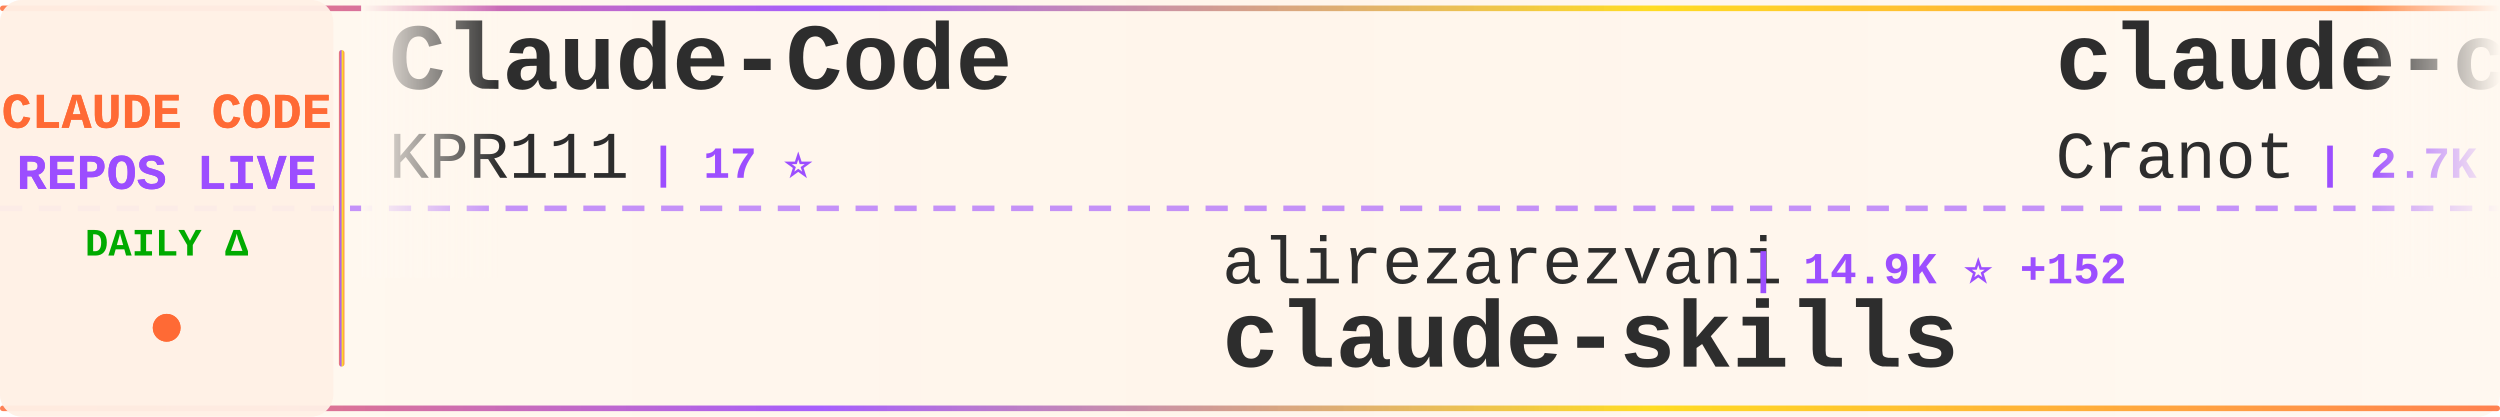
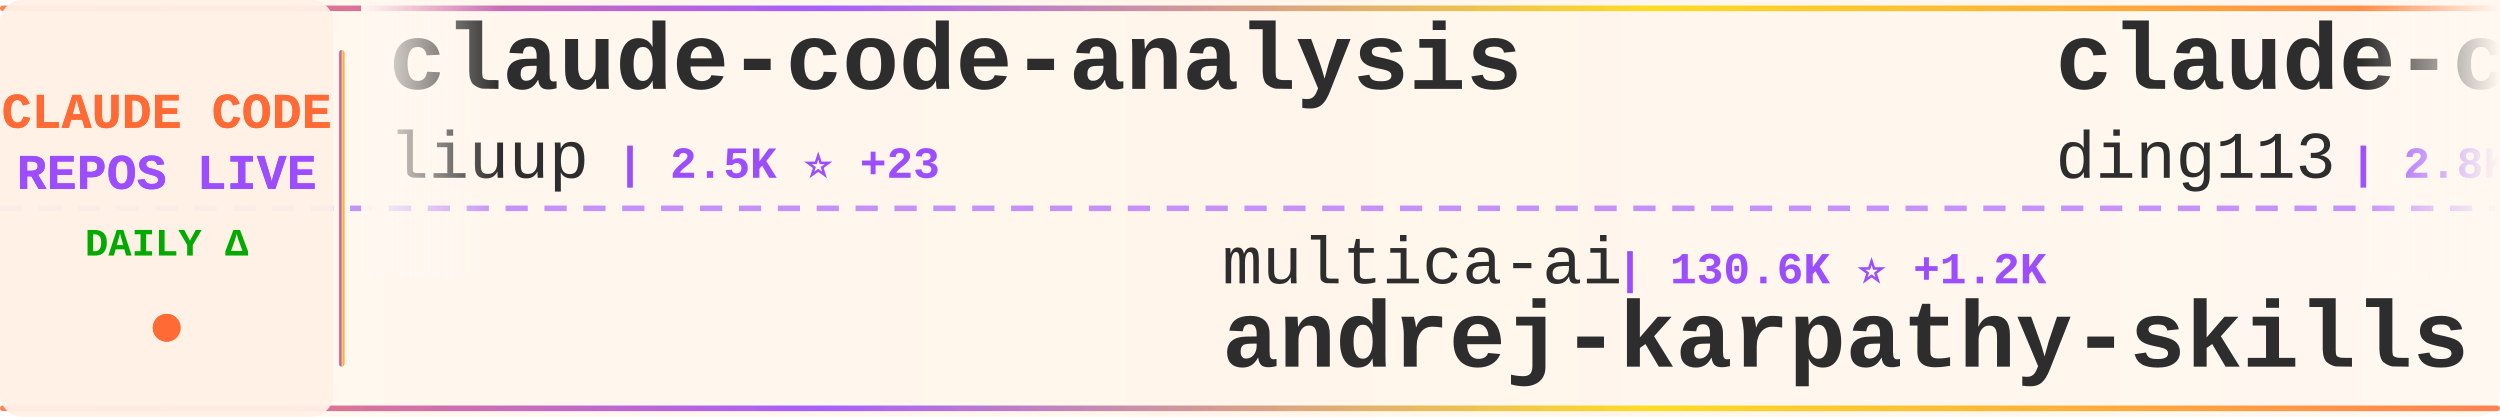
<svg xmlns="http://www.w3.org/2000/svg" width="900" height="150">
  <defs>
    <linearGradient id="tickerBg" x1="0%" y1="0%" x2="100%" y2="0%">
      <stop offset="0%" style="stop-color:#fff8f0;stop-opacity:0.98" />
      <stop offset="50%" style="stop-color:#fff5eb;stop-opacity:1" />
      <stop offset="100%" style="stop-color:#fff8f0;stop-opacity:0.98" />
    </linearGradient>
    <linearGradient id="borderGrad" x1="0%" y1="0%" x2="100%" y2="0%">
      <stop offset="0%" style="stop-color:#FF6B35;stop-opacity:0.85">
        <animate attributeName="stop-opacity" values="0.85;1;0.85" dur="2s" repeatCount="indefinite" />
      </stop>
      <stop offset="33%" style="stop-color:#9C4EFF;stop-opacity:0.9">
        <animate attributeName="stop-opacity" values="0.9;1;0.9" dur="2.2s" repeatCount="indefinite" />
      </stop>
      <stop offset="66%" style="stop-color:#FFD700;stop-opacity:0.85">
        <animate attributeName="stop-opacity" values="0.85;1;0.85" dur="1.8s" repeatCount="indefinite" />
      </stop>
      <stop offset="100%" style="stop-color:#FF6B35;stop-opacity:0.85">
        <animate attributeName="stop-opacity" values="0.85;1;0.85" dur="2s" repeatCount="indefinite" />
      </stop>
    </linearGradient>
    <filter id="textGlow">
      <feGaussianBlur stdDeviation="0.15" result="coloredBlur" />
      <feMerge>
        <feMergeNode in="coloredBlur" />
        <feMergeNode in="SourceGraphic" />
      </feMerge>
    </filter>
    <filter id="metricGlow">
      <feGaussianBlur stdDeviation="0.2" result="coloredBlur" />
      <feMerge>
        <feMergeNode in="coloredBlur" />
        <feMergeNode in="SourceGraphic" />
      </feMerge>
    </filter>
    <linearGradient id="leftFade" x1="0%" y1="0%" x2="100%" y2="0%">
      <stop offset="0%" style="stop-color:#fff8f0;stop-opacity:1" />
      <stop offset="100%" style="stop-color:#fff8f0;stop-opacity:0" />
    </linearGradient>
    <linearGradient id="rightFade" x1="0%" y1="0%" x2="100%" y2="0%">
      <stop offset="0%" style="stop-color:#fff8f0;stop-opacity:0" />
      <stop offset="100%" style="stop-color:#fff8f0;stop-opacity:1" />
    </linearGradient>
  </defs>
  <rect width="900" height="150" fill="url(#tickerBg)" rx="8" />
  <rect x="0" y="2" width="900" height="2" fill="url(#borderGrad)" rx="1" />
  <rect x="0" y="146" width="900" height="2" fill="url(#borderGrad)" rx="1" />
  <line x1="0" y1="75" x2="900" y2="75" stroke="#9C4EFF" stroke-width="2" stroke-dasharray="8 6" opacity="0.6" />
  <rect x="0" y="0" width="120" height="150" fill="#fff0e6" opacity="0.95" rx="8" />
  <text x="60" y="46" font-family="'Courier New', monospace" font-size="18" font-weight="bold" fill="#FF6B35" text-anchor="middle" filter="url(#textGlow)">
    CLAUDE CODE
  </text>
  <text x="60" y="68" font-family="'Courier New', monospace" font-size="18" font-weight="bold" fill="#9C4EFF" text-anchor="middle" filter="url(#textGlow)">
    REPOS LIVE
  </text>
  <text x="60" y="92" font-family="'Courier New', monospace" font-size="14" font-weight="bold" fill="#00aa00" text-anchor="middle">
    DAILY Δ
  </text>
  <circle cx="60" cy="118" r="5" fill="#FF6B35" filter="url(#metricGlow)">
    <animate attributeName="r" values="4;6;4" dur="1.5s" repeatCount="indefinite" />
    <animate attributeName="opacity" values="0.6;1;0.6" dur="1.5s" repeatCount="indefinite" />
  </circle>
  <rect x="122" y="18" width="2" height="114" fill="url(#borderGrad)" rx="1" />
  <clipPath id="tickerClip">
    <rect x="130" y="0" width="770" height="150" />
  </clipPath>
  <g clip-path="url(#tickerClip)">
    <g id="tickerItems">
      <animateTransform attributeName="transform" attributeType="XML" type="translate" from="0 0" to="-3000 0" dur="54s" repeatCount="indefinite" />
      <g transform="translate(0, 0)">
-         <text x="140" y="32" font-family="'Courier New', monospace" font-size="34" font-weight="bold" fill="#2d2d2d">Claude-Code</text>
-         <text x="140" y="64" font-family="'Courier New', monospace" font-size="24" font-weight="normal" fill="#2d2d2d" opacity="1.0">KPR111</text>
-         <text x="234" y="64" font-family="'Courier New', monospace" font-size="16" font-weight="bold" fill="#9C4EFF"> | 17 ⭐</text>
+         <text x="140" y="32" font-family="'Courier New', monospace" font-size="34" font-weight="bold" fill="#2d2d2d">claude-code-analysis</text>
+         <text x="140" y="64" font-family="'Courier New', monospace" font-size="24" font-weight="normal" fill="#2d2d2d" opacity="1.0">liuup</text>
+         <text x="222" y="64" font-family="'Courier New', monospace" font-size="16" font-weight="bold" fill="#9C4EFF"> | 2.5K ⭐ +23</text>
      </g>
      <g transform="translate(300, 0)">
-         <text x="140" y="102" font-family="'Courier New', monospace" font-size="24" font-weight="normal" fill="#2d2d2d" opacity="1.0">alirezarezvani</text>
-         <text x="330" y="102" font-family="'Courier New', monospace" font-size="16" font-weight="bold" fill="#9C4EFF"> | 14.9K ⭐ +152</text>
-         <text x="140" y="132" font-family="'Courier New', monospace" font-size="34" font-weight="bold" fill="#2d2d2d">claude-skills</text>
+         <text x="140" y="102" font-family="'Courier New', monospace" font-size="24" font-weight="normal" fill="#2d2d2d" opacity="1.0">multica-ai</text>
+         <text x="282" y="102" font-family="'Courier New', monospace" font-size="16" font-weight="bold" fill="#9C4EFF"> | 130.6K ⭐ +1.2K</text>
+         <text x="140" y="132" font-family="'Courier New', monospace" font-size="34" font-weight="bold" fill="#2d2d2d">andrej-karpathy-skills</text>
      </g>
      <g transform="translate(600, 0)">
-         <text x="140" y="32" font-family="'Courier New', monospace" font-size="34" font-weight="bold" fill="#2d2d2d">claude-code-guide</text>
-         <text x="140" y="64" font-family="'Courier New', monospace" font-size="24" font-weight="normal" fill="#2d2d2d" opacity="1.0">Cranot</text>
-         <text x="234" y="64" font-family="'Courier New', monospace" font-size="16" font-weight="bold" fill="#9C4EFF"> | 2.7K ⭐ +9</text>
+         <text x="140" y="32" font-family="'Courier New', monospace" font-size="34" font-weight="bold" fill="#2d2d2d">claude-code-hub</text>
+         <text x="140" y="64" font-family="'Courier New', monospace" font-size="24" font-weight="normal" fill="#2d2d2d" opacity="1.0">ding113</text>
+         <text x="246" y="64" font-family="'Courier New', monospace" font-size="16" font-weight="bold" fill="#9C4EFF"> | 2.8K ⭐ +10</text>
      </g>
      <g transform="translate(900, 0)">
-         <text x="140" y="102" font-family="'Courier New', monospace" font-size="24" font-weight="normal" fill="#2d2d2d" opacity="1.0">luongnv89</text>
-         <text x="270" y="102" font-family="'Courier New', monospace" font-size="16" font-weight="bold" fill="#9C4EFF"> | 33.0K ⭐ +169</text>
-         <text x="140" y="132" font-family="'Courier New', monospace" font-size="34" font-weight="bold" fill="#2d2d2d">claude-howto</text>
+         <text x="140" y="102" font-family="'Courier New', monospace" font-size="24" font-weight="normal" fill="#2d2d2d" opacity="1.0">diet103</text>
+         <text x="246" y="102" font-family="'Courier New', monospace" font-size="16" font-weight="bold" fill="#9C4EFF"> | 9.6K ⭐ +4</text>
+         <text x="140" y="132" font-family="'Courier New', monospace" font-size="34" font-weight="bold" fill="#2d2d2d">claude-code-infrastructu...</text>
      </g>
      <g transform="translate(1200, 0)">
-         <text x="140" y="32" font-family="'Courier New', monospace" font-size="34" font-weight="bold" fill="#2d2d2d">claude-code-cli</text>
-         <text x="140" y="64" font-family="'Courier New', monospace" font-size="24" font-weight="normal" fill="#2d2d2d" opacity="1.0">huangserva</text>
-         <text x="282" y="64" font-family="'Courier New', monospace" font-size="16" font-weight="bold" fill="#9C4EFF"> | 583 ⭐ +1</text>
+         <text x="140" y="32" font-family="'Courier New', monospace" font-size="34" font-weight="bold" fill="#2d2d2d">claude-code-source-code-...</text>
+         <text x="140" y="64" font-family="'Courier New', monospace" font-size="24" font-weight="normal" fill="#2d2d2d" opacity="1.0">ghuntley</text>
+         <text x="258" y="64" font-family="'Courier New', monospace" font-size="16" font-weight="bold" fill="#9C4EFF"> | 977 ⭐ +1</text>
      </g>
      <g transform="translate(1500, 0)">
-         <text x="140" y="102" font-family="'Courier New', monospace" font-size="24" font-weight="normal" fill="#2d2d2d" opacity="1.0">lst97</text>
-         <text x="222" y="102" font-family="'Courier New', monospace" font-size="16" font-weight="bold" fill="#9C4EFF"> | 1.6K ⭐ +1</text>
-         <text x="140" y="132" font-family="'Courier New', monospace" font-size="34" font-weight="bold" fill="#2d2d2d">claude-code-sub-agents</text>
+         <text x="140" y="102" font-family="'Courier New', monospace" font-size="24" font-weight="normal" fill="#2d2d2d" opacity="1.0">1rgs</text>
+         <text x="210" y="102" font-family="'Courier New', monospace" font-size="16" font-weight="bold" fill="#9C4EFF"> | 3.6K ⭐ +5</text>
+         <text x="140" y="132" font-family="'Courier New', monospace" font-size="34" font-weight="bold" fill="#2d2d2d">claude-code-proxy</text>
      </g>
      <g transform="translate(1800, 0)">
-         <text x="140" y="32" font-family="'Courier New', monospace" font-size="34" font-weight="bold" fill="#2d2d2d">andrej-karpathy-skills</text>
-         <text x="140" y="64" font-family="'Courier New', monospace" font-size="24" font-weight="normal" fill="#2d2d2d" opacity="1.0">multica-ai</text>
-         <text x="282" y="64" font-family="'Courier New', monospace" font-size="16" font-weight="bold" fill="#9C4EFF"> | 130.4K ⭐ +1.2K</text>
+         <text x="140" y="32" font-family="'Courier New', monospace" font-size="34" font-weight="bold" fill="#2d2d2d">ClaudeCode</text>
+         <text x="140" y="64" font-family="'Courier New', monospace" font-size="24" font-weight="normal" fill="#2d2d2d" opacity="1.0">guanshan</text>
+         <text x="258" y="64" font-family="'Courier New', monospace" font-size="16" font-weight="bold" fill="#9C4EFF"> | 59 ⭐</text>
      </g>
      <g transform="translate(2100, 0)">
-         <text x="140" y="102" font-family="'Courier New', monospace" font-size="24" font-weight="normal" fill="#2d2d2d" opacity="1.0">Yeachan-Heo</text>
-         <text x="294" y="102" font-family="'Courier New', monospace" font-size="16" font-weight="bold" fill="#9C4EFF"> | 33.9K ⭐ +126</text>
-         <text x="140" y="132" font-family="'Courier New', monospace" font-size="34" font-weight="bold" fill="#2d2d2d">oh-my-claudecode</text>
+         <text x="140" y="102" font-family="'Courier New', monospace" font-size="24" font-weight="normal" fill="#2d2d2d" opacity="1.0">Cranot</text>
+         <text x="234" y="102" font-family="'Courier New', monospace" font-size="16" font-weight="bold" fill="#9C4EFF"> | 2.7K ⭐ +9</text>
+         <text x="140" y="132" font-family="'Courier New', monospace" font-size="34" font-weight="bold" fill="#2d2d2d">claude-code-guide</text>
      </g>
      <g transform="translate(2400, 0)">
-         <text x="140" y="32" font-family="'Courier New', monospace" font-size="34" font-weight="bold" fill="#2d2d2d">Claude-Code-Game-Studios</text>
-         <text x="140" y="64" font-family="'Courier New', monospace" font-size="24" font-weight="normal" fill="#2d2d2d" opacity="1.0">Donchitos</text>
-         <text x="270" y="64" font-family="'Courier New', monospace" font-size="16" font-weight="bold" fill="#9C4EFF"> | 18.8K ⭐ +113</text>
+         <text x="140" y="32" font-family="'Courier New', monospace" font-size="34" font-weight="bold" fill="#2d2d2d">learn-claude-code</text>
+         <text x="140" y="64" font-family="'Courier New', monospace" font-size="24" font-weight="normal" fill="#2d2d2d" opacity="1.0">shareAI-lab</text>
+         <text x="294" y="64" font-family="'Courier New', monospace" font-size="16" font-weight="bold" fill="#9C4EFF"> | 60.7K ⭐ +206</text>
      </g>
      <g transform="translate(2700, 0)">
-         <text x="140" y="102" font-family="'Courier New', monospace" font-size="24" font-weight="normal" fill="#2d2d2d" opacity="1.0">chauncygu</text>
-         <text x="270" y="102" font-family="'Courier New', monospace" font-size="16" font-weight="bold" fill="#9C4EFF"> | 2.4K ⭐ +4</text>
-         <text x="140" y="132" font-family="'Courier New', monospace" font-size="34" font-weight="bold" fill="#2d2d2d">collection-claude-code-s...</text>
+         <text x="140" y="102" font-family="'Courier New', monospace" font-size="24" font-weight="normal" fill="#2d2d2d" opacity="1.0">https-deeplearning-ai</text>
+         <text x="414" y="102" font-family="'Courier New', monospace" font-size="16" font-weight="bold" fill="#9C4EFF"> | 510 ⭐ +1</text>
+         <text x="140" y="132" font-family="'Courier New', monospace" font-size="34" font-weight="bold" fill="#2d2d2d">sc-claude-code-files</text>
      </g>
      <g transform="translate(3000, 0)">
-         <text x="140" y="32" font-family="'Courier New', monospace" font-size="34" font-weight="bold" fill="#2d2d2d">Claude-Code</text>
-         <text x="140" y="64" font-family="'Courier New', monospace" font-size="24" font-weight="normal" fill="#2d2d2d" opacity="1.0">KPR111</text>
-         <text x="234" y="64" font-family="'Courier New', monospace" font-size="16" font-weight="bold" fill="#9C4EFF"> | 17 ⭐</text>
+         <text x="140" y="32" font-family="'Courier New', monospace" font-size="34" font-weight="bold" fill="#2d2d2d">claude-code-analysis</text>
+         <text x="140" y="64" font-family="'Courier New', monospace" font-size="24" font-weight="normal" fill="#2d2d2d" opacity="1.0">liuup</text>
+         <text x="222" y="64" font-family="'Courier New', monospace" font-size="16" font-weight="bold" fill="#9C4EFF"> | 2.5K ⭐ +23</text>
      </g>
      <g transform="translate(3300, 0)">
-         <text x="140" y="102" font-family="'Courier New', monospace" font-size="24" font-weight="normal" fill="#2d2d2d" opacity="1.0">alirezarezvani</text>
-         <text x="330" y="102" font-family="'Courier New', monospace" font-size="16" font-weight="bold" fill="#9C4EFF"> | 14.9K ⭐ +152</text>
-         <text x="140" y="132" font-family="'Courier New', monospace" font-size="34" font-weight="bold" fill="#2d2d2d">claude-skills</text>
+         <text x="140" y="102" font-family="'Courier New', monospace" font-size="24" font-weight="normal" fill="#2d2d2d" opacity="1.0">multica-ai</text>
+         <text x="282" y="102" font-family="'Courier New', monospace" font-size="16" font-weight="bold" fill="#9C4EFF"> | 130.6K ⭐ +1.2K</text>
+         <text x="140" y="132" font-family="'Courier New', monospace" font-size="34" font-weight="bold" fill="#2d2d2d">andrej-karpathy-skills</text>
      </g>
      <g transform="translate(3600, 0)">
-         <text x="140" y="32" font-family="'Courier New', monospace" font-size="34" font-weight="bold" fill="#2d2d2d">claude-code-guide</text>
-         <text x="140" y="64" font-family="'Courier New', monospace" font-size="24" font-weight="normal" fill="#2d2d2d" opacity="1.0">Cranot</text>
-         <text x="234" y="64" font-family="'Courier New', monospace" font-size="16" font-weight="bold" fill="#9C4EFF"> | 2.7K ⭐ +9</text>
+         <text x="140" y="32" font-family="'Courier New', monospace" font-size="34" font-weight="bold" fill="#2d2d2d">claude-code-hub</text>
+         <text x="140" y="64" font-family="'Courier New', monospace" font-size="24" font-weight="normal" fill="#2d2d2d" opacity="1.0">ding113</text>
+         <text x="246" y="64" font-family="'Courier New', monospace" font-size="16" font-weight="bold" fill="#9C4EFF"> | 2.8K ⭐ +10</text>
      </g>
      <g transform="translate(3900, 0)">
-         <text x="140" y="102" font-family="'Courier New', monospace" font-size="24" font-weight="normal" fill="#2d2d2d" opacity="1.0">luongnv89</text>
-         <text x="270" y="102" font-family="'Courier New', monospace" font-size="16" font-weight="bold" fill="#9C4EFF"> | 33.0K ⭐ +169</text>
-         <text x="140" y="132" font-family="'Courier New', monospace" font-size="34" font-weight="bold" fill="#2d2d2d">claude-howto</text>
+         <text x="140" y="102" font-family="'Courier New', monospace" font-size="24" font-weight="normal" fill="#2d2d2d" opacity="1.0">diet103</text>
+         <text x="246" y="102" font-family="'Courier New', monospace" font-size="16" font-weight="bold" fill="#9C4EFF"> | 9.6K ⭐ +4</text>
+         <text x="140" y="132" font-family="'Courier New', monospace" font-size="34" font-weight="bold" fill="#2d2d2d">claude-code-infrastructu...</text>
      </g>
    </g>
  </g>
  <rect x="130" y="0" width="50" height="100" fill="url(#leftFade)" />
  <rect x="850" y="0" width="50" height="100" fill="url(#rightFade)" />
</svg>
